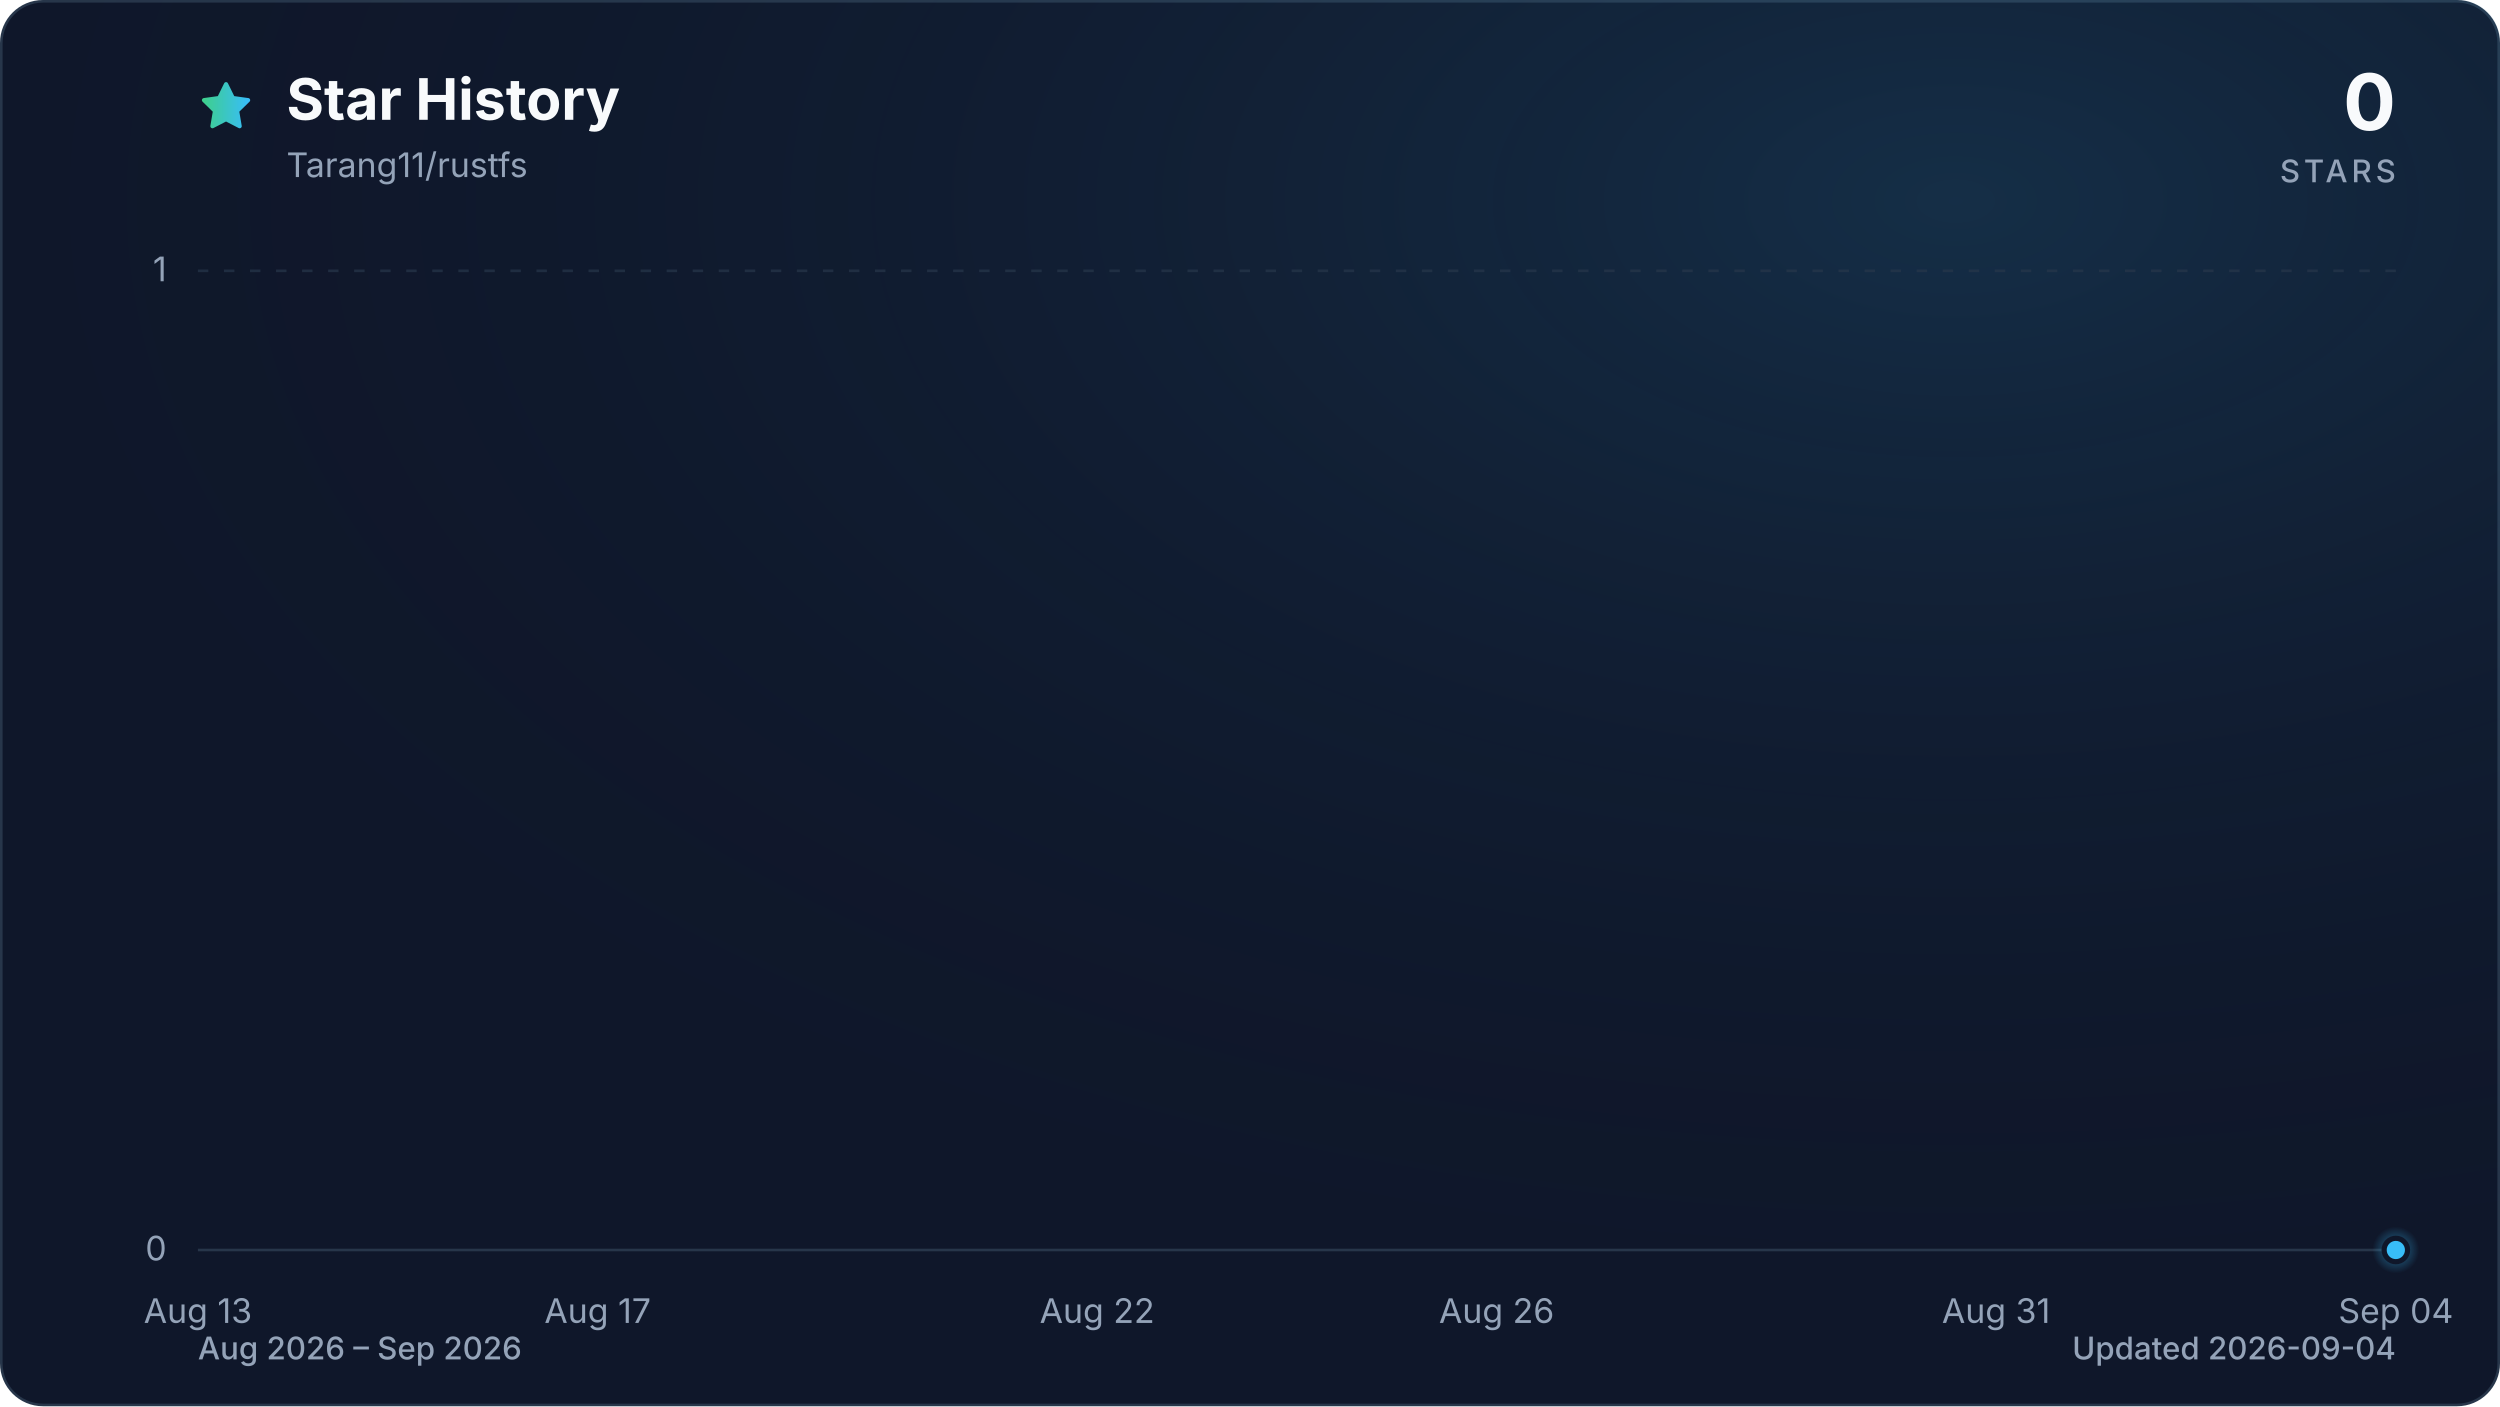
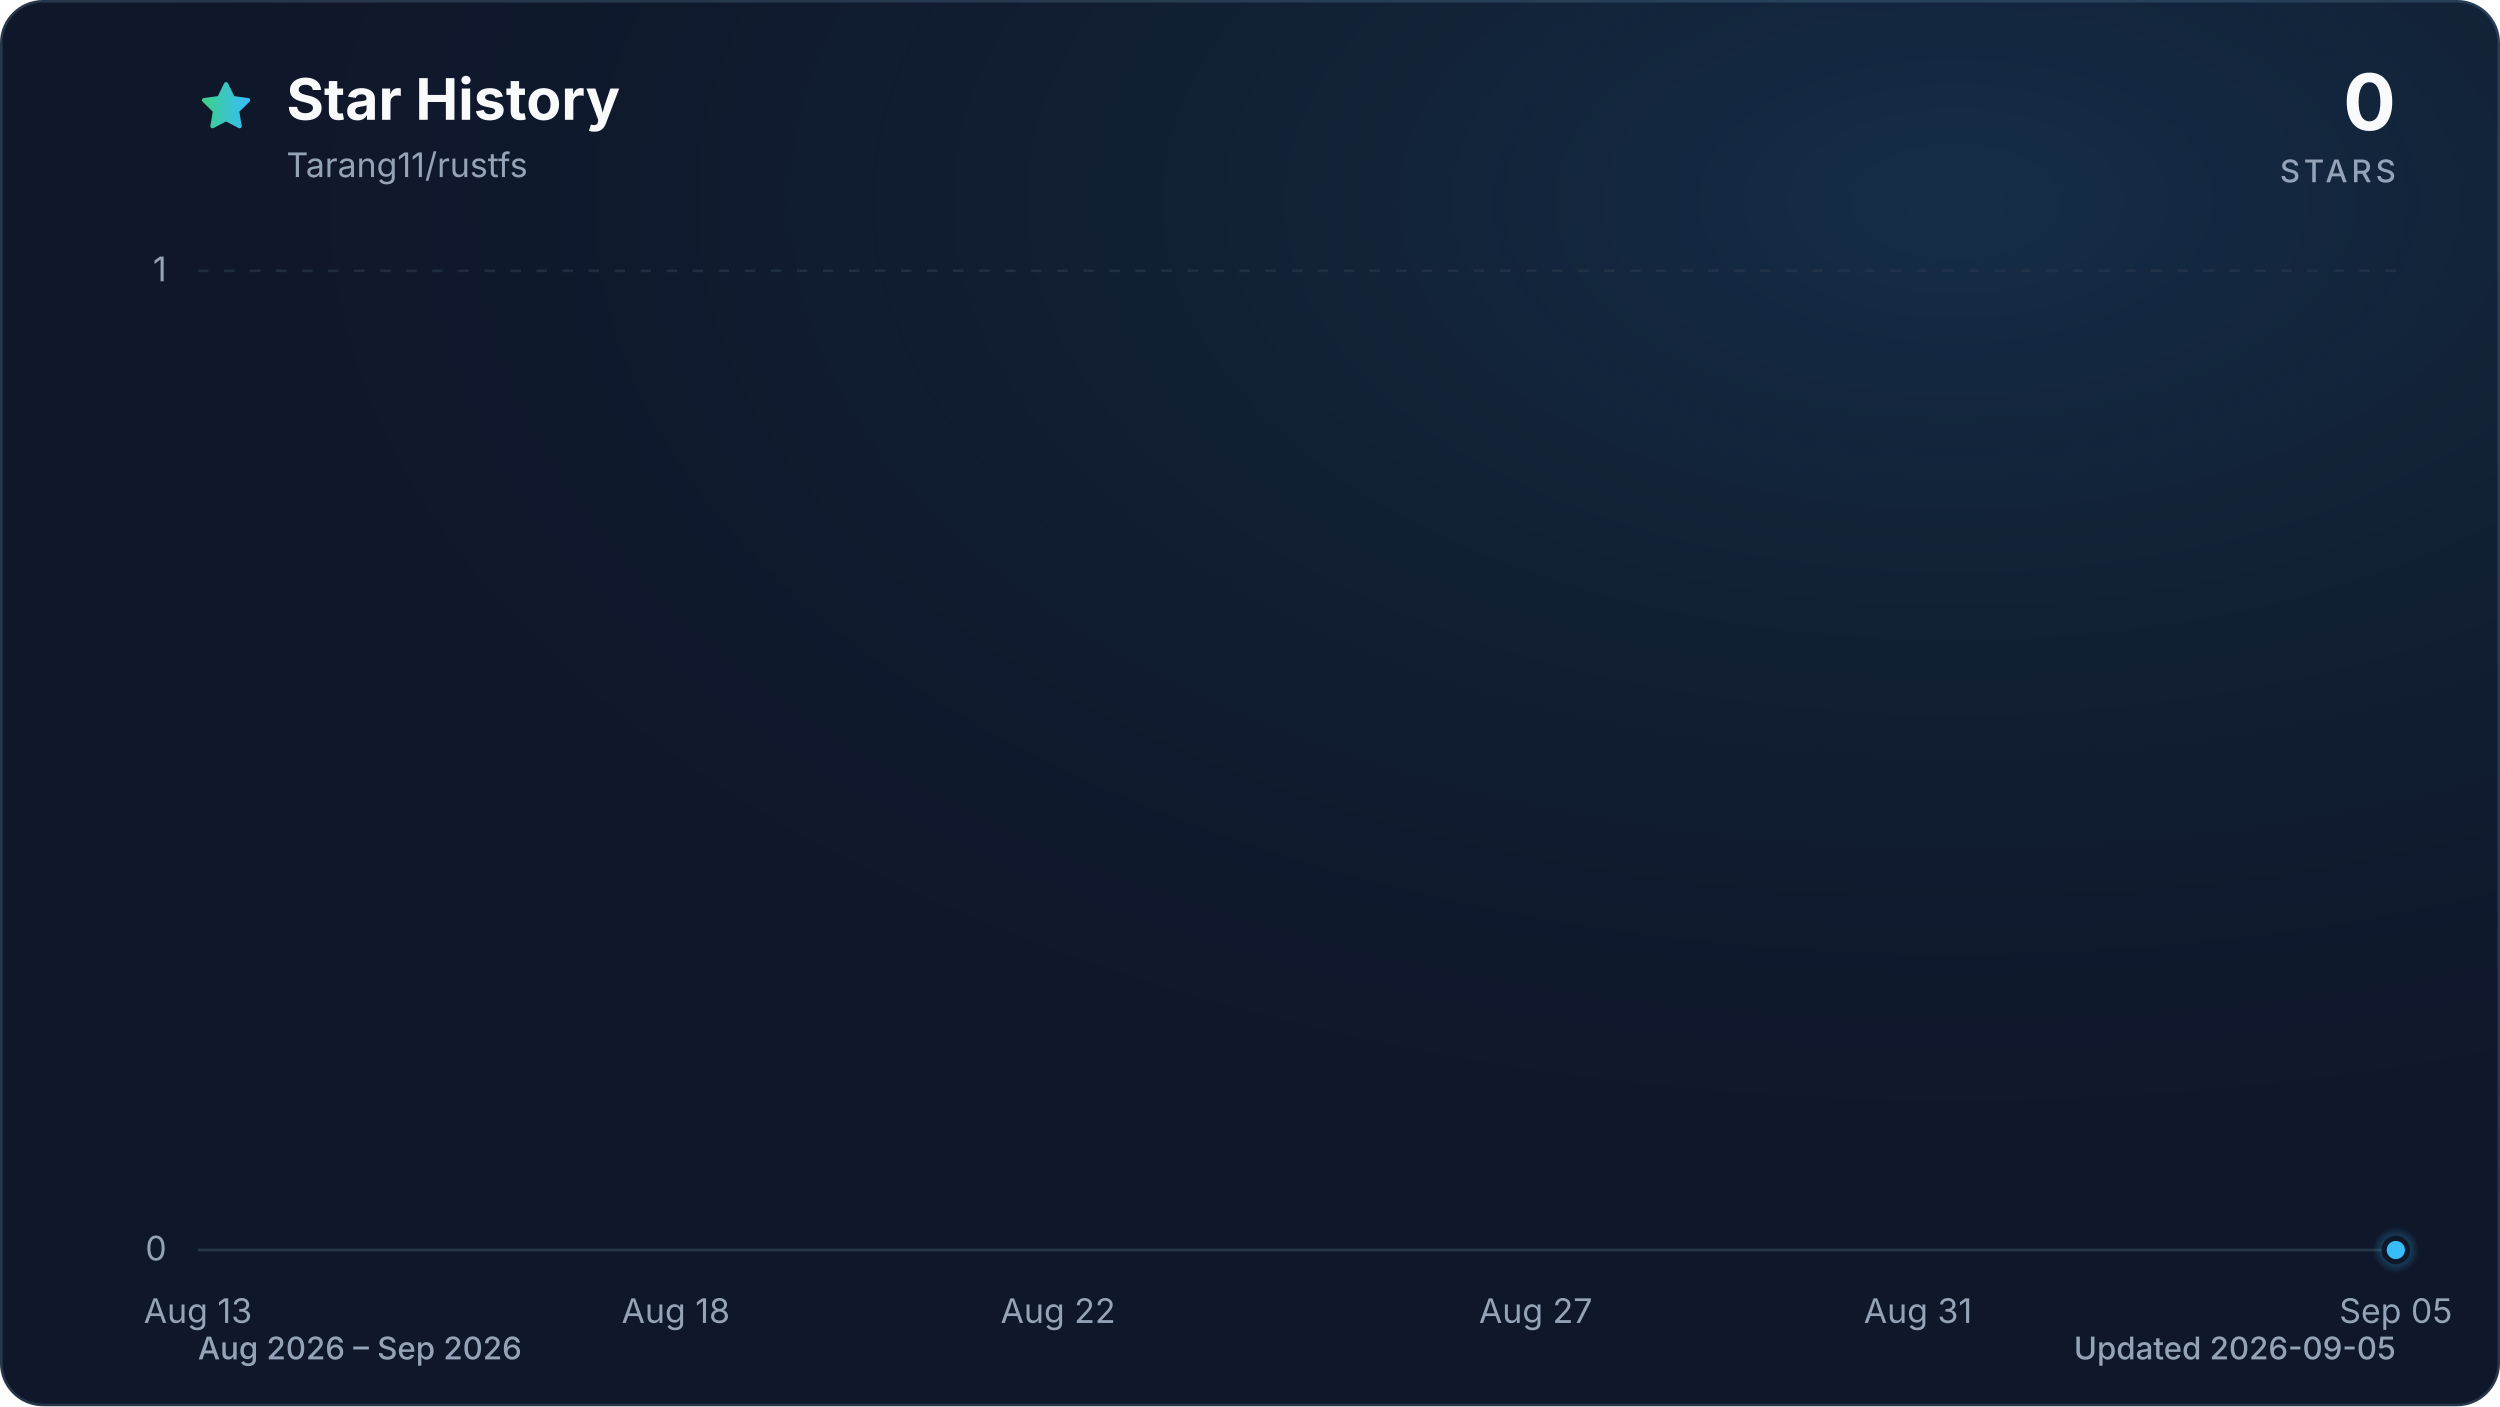
<svg xmlns="http://www.w3.org/2000/svg" viewBox="0 0 960 540" role="img" aria-labelledby="title description" data-style="gradient" data-variant="glow" data-animated="true">
  <defs>
    <linearGradient id="trend" x1="0" y1="0" x2="1" y2="0">
      <stop offset="0%" stop-color="#3ecf8e" />
      <stop offset="100%" stop-color="#38bdf8" />
    </linearGradient>
    <linearGradient id="area" x1="0" y1="0" x2="0" y2="1">
      <stop offset="0%" stop-color="#3ecf8e" stop-opacity="0.30" />
      <stop offset="55%" stop-color="#38bdf8" stop-opacity="0.10" />
      <stop offset="100%" stop-color="#38bdf8" stop-opacity="0.01" />
    </linearGradient>
    <radialGradient id="marker-halo" cx="50%" cy="50%" r="50%">
      <stop offset="0%" stop-color="#38bdf8" stop-opacity="0.55" />
      <stop offset="100%" stop-color="#38bdf8" stop-opacity="0" />
    </radialGradient>
    <radialGradient id="surface-glow" cx="78%" cy="14%" r="80%">
      <stop offset="0%" stop-color="#38bdf8" stop-opacity="0.14" />
      <stop offset="100%" stop-color="#0f172a" stop-opacity="0" />
    </radialGradient>
    <filter id="trend-glow" x="-20%" y="-20%" width="140%" height="140%">
      <feGaussianBlur stdDeviation="7" />
    </filter>
  </defs>
  <style>
.trend-enter{transform-box:fill-box;transform-origin:center;animation:trend-enter 520ms cubic-bezier(0.16,1,0.3,1)}
.marker-enter{transform-box:fill-box;transform-origin:center;animation:marker-enter 320ms cubic-bezier(0.16,1,0.3,1) 200ms both}
.marker-pulse{transform-box:fill-box;transform-origin:center;animation:marker-pulse 2.6s ease-out infinite}
@keyframes trend-enter{from{opacity:.35;transform:translateY(10px)}to{opacity:1;transform:translateY(0)}}
@keyframes marker-enter{from{opacity:0;transform:scale(.4)}to{opacity:1;transform:scale(1)}}
@keyframes marker-pulse{0%{opacity:.5;transform:scale(.7)}70%,100%{opacity:0;transform:scale(2.1)}}
@media (prefers-reduced-motion:reduce){.trend-enter,.marker-enter,.marker-pulse{animation:none!important}}
@media (prefers-reduced-motion:reduce){.marker-pulse{opacity:0}}
</style>
  <rect x="0.5" y="0.5" width="959" height="539" fill="#0f172a" stroke="#27364a" stroke-width="1" rx="16" />
  <rect width="960" height="540" fill="url(#surface-glow)" rx="16" />
  <path d="M12 2.6l2.9 5.9 6.5.9-4.7 4.6 1.1 6.5-5.8-3-5.8 3 1.1-6.5-4.7-4.6 6.5-.9L12 2.6Z" transform="translate(76 30) scale(.9)" fill="url(#trend)" stroke="url(#trend)" stroke-width="1.8" stroke-linejoin="round" aria-hidden="true" />
  <text x="110" y="46" fill="#f8fafc" font-family="ui-sans-serif, system-ui, -apple-system, BlinkMacSystemFont, 'Segoe UI', sans-serif" font-size="22" font-weight="700">Star History</text>
  <text x="110" y="68" fill="#94a3b8" font-family="ui-sans-serif, system-ui, -apple-system, BlinkMacSystemFont, 'Segoe UI', sans-serif" font-size="13">Tarang11/rustfs</text>
  <text x="920" y="50" fill="#f8fafc" font-family="ui-sans-serif, system-ui, -apple-system, BlinkMacSystemFont, 'Segoe UI', sans-serif" font-size="30" font-weight="700" text-anchor="end">0</text>
  <text x="920" y="70" fill="#94a3b8" font-family="ui-sans-serif, system-ui, -apple-system, BlinkMacSystemFont, 'Segoe UI', sans-serif" font-size="12" font-weight="500" letter-spacing="1.5" text-anchor="end">STARS</text>
  <line x1="76" y1="480.0" x2="920" y2="480.0" stroke="#27364a" stroke-width="1" stroke-dasharray="0" opacity="1" />
  <text x="64" y="484.0" fill="#94a3b8" font-family="ui-sans-serif, system-ui, -apple-system, BlinkMacSystemFont, 'Segoe UI', sans-serif" font-size="13" text-anchor="end">0</text>
  <line x1="76" y1="104.0" x2="920" y2="104.0" stroke="#27364a" stroke-width="1" stroke-dasharray="4 6" opacity="0.7" />
  <text x="64" y="108.0" fill="#94a3b8" font-family="ui-sans-serif, system-ui, -apple-system, BlinkMacSystemFont, 'Segoe UI', sans-serif" font-size="13" text-anchor="end">1</text>
  <text x="76.0" y="508" fill="#94a3b8" font-family="ui-sans-serif, system-ui, -apple-system, BlinkMacSystemFont, 'Segoe UI', sans-serif" font-size="13" text-anchor="middle">Aug 13</text>
-   <text x="229.5" y="508" fill="#94a3b8" font-family="ui-sans-serif, system-ui, -apple-system, BlinkMacSystemFont, 'Segoe UI', sans-serif" font-size="13" text-anchor="middle">Aug 17</text>
-   <text x="421.3" y="508" fill="#94a3b8" font-family="ui-sans-serif, system-ui, -apple-system, BlinkMacSystemFont, 'Segoe UI', sans-serif" font-size="13" text-anchor="middle">Aug 22</text>
-   <text x="574.7" y="508" fill="#94a3b8" font-family="ui-sans-serif, system-ui, -apple-system, BlinkMacSystemFont, 'Segoe UI', sans-serif" font-size="13" text-anchor="middle">Aug 26</text>
-   <text x="766.5" y="508" fill="#94a3b8" font-family="ui-sans-serif, system-ui, -apple-system, BlinkMacSystemFont, 'Segoe UI', sans-serif" font-size="13" text-anchor="middle">Aug 31</text>
-   <text x="920.0" y="508" fill="#94a3b8" font-family="ui-sans-serif, system-ui, -apple-system, BlinkMacSystemFont, 'Segoe UI', sans-serif" font-size="13" text-anchor="middle">Sep 04</text>
+   <text x="259.5" y="508" fill="#94a3b8" font-family="ui-sans-serif, system-ui, -apple-system, BlinkMacSystemFont, 'Segoe UI', sans-serif" font-size="13" text-anchor="middle">Aug 18</text>
+   <text x="406.3" y="508" fill="#94a3b8" font-family="ui-sans-serif, system-ui, -apple-system, BlinkMacSystemFont, 'Segoe UI', sans-serif" font-size="13" text-anchor="middle">Aug 22</text>
+   <text x="589.7" y="508" fill="#94a3b8" font-family="ui-sans-serif, system-ui, -apple-system, BlinkMacSystemFont, 'Segoe UI', sans-serif" font-size="13" text-anchor="middle">Aug 27</text>
+   <text x="736.5" y="508" fill="#94a3b8" font-family="ui-sans-serif, system-ui, -apple-system, BlinkMacSystemFont, 'Segoe UI', sans-serif" font-size="13" text-anchor="middle">Aug 31</text>
+   <text x="920.0" y="508" fill="#94a3b8" font-family="ui-sans-serif, system-ui, -apple-system, BlinkMacSystemFont, 'Segoe UI', sans-serif" font-size="13" text-anchor="middle">Sep 05</text>
  <g class="trend-enter">
-     <path d="M 76.0 480.0 C 88.8 480.0, 101.6 480.0, 114.4 480.0 C 127.2 480.0, 139.9 480.0, 152.7 480.0 C 165.5 480.0, 178.3 480.0, 191.1 480.0 C 203.9 480.0, 216.7 480.0, 229.5 480.0 C 242.2 480.0, 255.0 480.0, 267.8 480.0 C 280.6 480.0, 293.4 480.0, 306.2 480.0 C 319.0 480.0, 331.8 480.0, 344.5 480.0 C 357.3 480.0, 370.1 480.0, 382.9 480.0 C 395.7 480.0, 408.5 480.0, 421.3 480.0 C 434.1 480.0, 446.8 480.0, 459.6 480.0 C 472.4 480.0, 485.2 480.0, 498.0 480.0 C 510.8 480.0, 523.6 480.0, 536.4 480.0 C 549.2 480.0, 561.9 480.0, 574.7 480.0 C 587.5 480.0, 600.3 480.0, 613.1 480.0 C 625.9 480.0, 638.7 480.0, 651.5 480.0 C 664.2 480.0, 677.0 480.0, 689.8 480.0 C 702.6 480.0, 715.4 480.0, 728.2 480.0 C 741.0 480.0, 753.8 480.0, 766.5 480.0 C 779.3 480.0, 792.1 480.0, 804.9 480.0 C 817.7 480.0, 830.5 480.0, 843.3 480.0 C 856.1 480.0, 868.8 480.0, 881.6 480.0 C 894.4 480.0, 907.2 480.0, 920.0 480.0 L 920.0 480.0 L 76.0 480.0 Z" fill="url(#area)" />
-     <path d="M 76.0 480.0 C 88.8 480.0, 101.6 480.0, 114.4 480.0 C 127.2 480.0, 139.9 480.0, 152.7 480.0 C 165.5 480.0, 178.3 480.0, 191.1 480.0 C 203.9 480.0, 216.7 480.0, 229.5 480.0 C 242.2 480.0, 255.0 480.0, 267.8 480.0 C 280.6 480.0, 293.4 480.0, 306.2 480.0 C 319.0 480.0, 331.8 480.0, 344.5 480.0 C 357.3 480.0, 370.1 480.0, 382.9 480.0 C 395.7 480.0, 408.5 480.0, 421.3 480.0 C 434.1 480.0, 446.8 480.0, 459.6 480.0 C 472.4 480.0, 485.2 480.0, 498.0 480.0 C 510.8 480.0, 523.6 480.0, 536.4 480.0 C 549.2 480.0, 561.9 480.0, 574.7 480.0 C 587.5 480.0, 600.3 480.0, 613.1 480.0 C 625.9 480.0, 638.7 480.0, 651.5 480.0 C 664.2 480.0, 677.0 480.0, 689.8 480.0 C 702.6 480.0, 715.4 480.0, 728.2 480.0 C 741.0 480.0, 753.8 480.0, 766.5 480.0 C 779.3 480.0, 792.1 480.0, 804.9 480.0 C 817.7 480.0, 830.5 480.0, 843.3 480.0 C 856.1 480.0, 868.8 480.0, 881.6 480.0 C 894.4 480.0, 907.2 480.0, 920.0 480.0" fill="none" stroke="url(#trend)" stroke-width="12" stroke-linecap="round" stroke-linejoin="round" opacity="0.16" filter="url(#trend-glow)" />
-     <path d="M 76.0 480.0 C 88.8 480.0, 101.6 480.0, 114.4 480.0 C 127.2 480.0, 139.9 480.0, 152.7 480.0 C 165.5 480.0, 178.3 480.0, 191.1 480.0 C 203.9 480.0, 216.7 480.0, 229.5 480.0 C 242.2 480.0, 255.0 480.0, 267.8 480.0 C 280.6 480.0, 293.4 480.0, 306.2 480.0 C 319.0 480.0, 331.8 480.0, 344.5 480.0 C 357.3 480.0, 370.1 480.0, 382.9 480.0 C 395.7 480.0, 408.5 480.0, 421.3 480.0 C 434.1 480.0, 446.8 480.0, 459.6 480.0 C 472.4 480.0, 485.2 480.0, 498.0 480.0 C 510.8 480.0, 523.6 480.0, 536.4 480.0 C 549.2 480.0, 561.9 480.0, 574.7 480.0 C 587.5 480.0, 600.3 480.0, 613.1 480.0 C 625.9 480.0, 638.7 480.0, 651.5 480.0 C 664.2 480.0, 677.0 480.0, 689.8 480.0 C 702.6 480.0, 715.4 480.0, 728.2 480.0 C 741.0 480.0, 753.8 480.0, 766.5 480.0 C 779.3 480.0, 792.1 480.0, 804.9 480.0 C 817.7 480.0, 830.5 480.0, 843.3 480.0 C 856.1 480.0, 868.8 480.0, 881.6 480.0 C 894.4 480.0, 907.2 480.0, 920.0 480.0" fill="none" stroke="url(#trend)" stroke-width="3" stroke-linecap="round" stroke-linejoin="round" />
+     <path d="M 76.0 480.0 C 88.2 480.0, 100.5 480.0, 112.7 480.0 C 124.9 480.0, 137.2 480.0, 149.4 480.0 C 161.6 480.0, 173.9 480.0, 186.1 480.0 C 198.3 480.0, 210.6 480.0, 222.8 480.0 C 235.0 480.0, 247.2 480.0, 259.5 480.0 C 271.7 480.0, 283.9 480.0, 296.2 480.0 C 308.4 480.0, 320.6 480.0, 332.9 480.0 C 345.1 480.0, 357.3 480.0, 369.6 480.0 C 381.8 480.0, 394.0 480.0, 406.3 480.0 C 418.5 480.0, 430.7 480.0, 443.0 480.0 C 455.2 480.0, 467.4 480.0, 479.7 480.0 C 491.9 480.0, 504.1 480.0, 516.3 480.0 C 528.6 480.0, 540.8 480.0, 553.0 480.0 C 565.3 480.0, 577.5 480.0, 589.7 480.0 C 602.0 480.0, 614.2 480.0, 626.4 480.0 C 638.7 480.0, 650.9 480.0, 663.1 480.0 C 675.4 480.0, 687.6 480.0, 699.8 480.0 C 712.1 480.0, 724.3 480.0, 736.5 480.0 C 748.8 480.0, 761.0 480.0, 773.2 480.0 C 785.4 480.0, 797.7 480.0, 809.9 480.0 C 822.1 480.0, 834.4 480.0, 846.6 480.0 C 858.8 480.0, 871.1 480.0, 883.3 480.0 C 895.5 480.0, 907.8 480.0, 920.0 480.0 L 920.0 480.0 L 76.0 480.0 Z" fill="url(#area)" />
+     <path d="M 76.0 480.0 C 88.2 480.0, 100.5 480.0, 112.7 480.0 C 124.9 480.0, 137.2 480.0, 149.4 480.0 C 161.6 480.0, 173.9 480.0, 186.1 480.0 C 198.3 480.0, 210.6 480.0, 222.8 480.0 C 235.0 480.0, 247.2 480.0, 259.5 480.0 C 271.7 480.0, 283.9 480.0, 296.2 480.0 C 308.4 480.0, 320.6 480.0, 332.9 480.0 C 345.1 480.0, 357.3 480.0, 369.6 480.0 C 381.8 480.0, 394.0 480.0, 406.3 480.0 C 418.5 480.0, 430.7 480.0, 443.0 480.0 C 455.2 480.0, 467.4 480.0, 479.7 480.0 C 491.9 480.0, 504.1 480.0, 516.3 480.0 C 528.6 480.0, 540.8 480.0, 553.0 480.0 C 565.3 480.0, 577.5 480.0, 589.7 480.0 C 602.0 480.0, 614.2 480.0, 626.4 480.0 C 638.7 480.0, 650.9 480.0, 663.1 480.0 C 675.4 480.0, 687.6 480.0, 699.8 480.0 C 712.1 480.0, 724.3 480.0, 736.5 480.0 C 748.8 480.0, 761.0 480.0, 773.2 480.0 C 785.4 480.0, 797.7 480.0, 809.9 480.0 C 822.1 480.0, 834.4 480.0, 846.6 480.0 C 858.8 480.0, 871.1 480.0, 883.3 480.0 C 895.5 480.0, 907.8 480.0, 920.0 480.0" fill="none" stroke="url(#trend)" stroke-width="12" stroke-linecap="round" stroke-linejoin="round" opacity="0.16" filter="url(#trend-glow)" />
+     <path d="M 76.0 480.0 C 88.2 480.0, 100.5 480.0, 112.7 480.0 C 124.9 480.0, 137.2 480.0, 149.4 480.0 C 161.6 480.0, 173.9 480.0, 186.1 480.0 C 198.3 480.0, 210.6 480.0, 222.8 480.0 C 235.0 480.0, 247.2 480.0, 259.5 480.0 C 271.7 480.0, 283.9 480.0, 296.2 480.0 C 308.4 480.0, 320.6 480.0, 332.9 480.0 C 345.1 480.0, 357.3 480.0, 369.6 480.0 C 381.8 480.0, 394.0 480.0, 406.3 480.0 C 418.5 480.0, 430.7 480.0, 443.0 480.0 C 455.2 480.0, 467.4 480.0, 479.7 480.0 C 491.9 480.0, 504.1 480.0, 516.3 480.0 C 528.6 480.0, 540.8 480.0, 553.0 480.0 C 565.3 480.0, 577.5 480.0, 589.7 480.0 C 602.0 480.0, 614.2 480.0, 626.4 480.0 C 638.7 480.0, 650.9 480.0, 663.1 480.0 C 675.4 480.0, 687.6 480.0, 699.8 480.0 C 712.1 480.0, 724.3 480.0, 736.5 480.0 C 748.8 480.0, 761.0 480.0, 773.2 480.0 C 785.4 480.0, 797.7 480.0, 809.9 480.0 C 822.1 480.0, 834.4 480.0, 846.6 480.0 C 858.8 480.0, 871.1 480.0, 883.3 480.0 C 895.5 480.0, 907.8 480.0, 920.0 480.0" fill="none" stroke="url(#trend)" stroke-width="3" stroke-linecap="round" stroke-linejoin="round" />
  </g>
  <g class="marker-enter">
    <circle class="marker-pulse" cx="920.0" cy="480.0" r="9" fill="url(#marker-halo)" />
    <circle cx="920.0" cy="480.0" r="4.5" fill="#38bdf8" stroke="#0f172a" stroke-width="2" />
  </g>
  <text x="76" y="522" fill="#94a3b8" font-family="ui-sans-serif, system-ui, -apple-system, BlinkMacSystemFont, 'Segoe UI', sans-serif" font-size="12" font-weight="500">Aug 2026 – Sep 2026</text>
-   <text x="920" y="522" fill="#94a3b8" font-family="ui-sans-serif, system-ui, -apple-system, BlinkMacSystemFont, 'Segoe UI', sans-serif" font-size="12" font-weight="500" text-anchor="end">Updated 2026-09-04</text>
+   <text x="920" y="522" fill="#94a3b8" font-family="ui-sans-serif, system-ui, -apple-system, BlinkMacSystemFont, 'Segoe UI', sans-serif" font-size="12" font-weight="500" text-anchor="end">Updated 2026-09-05</text>
</svg>
